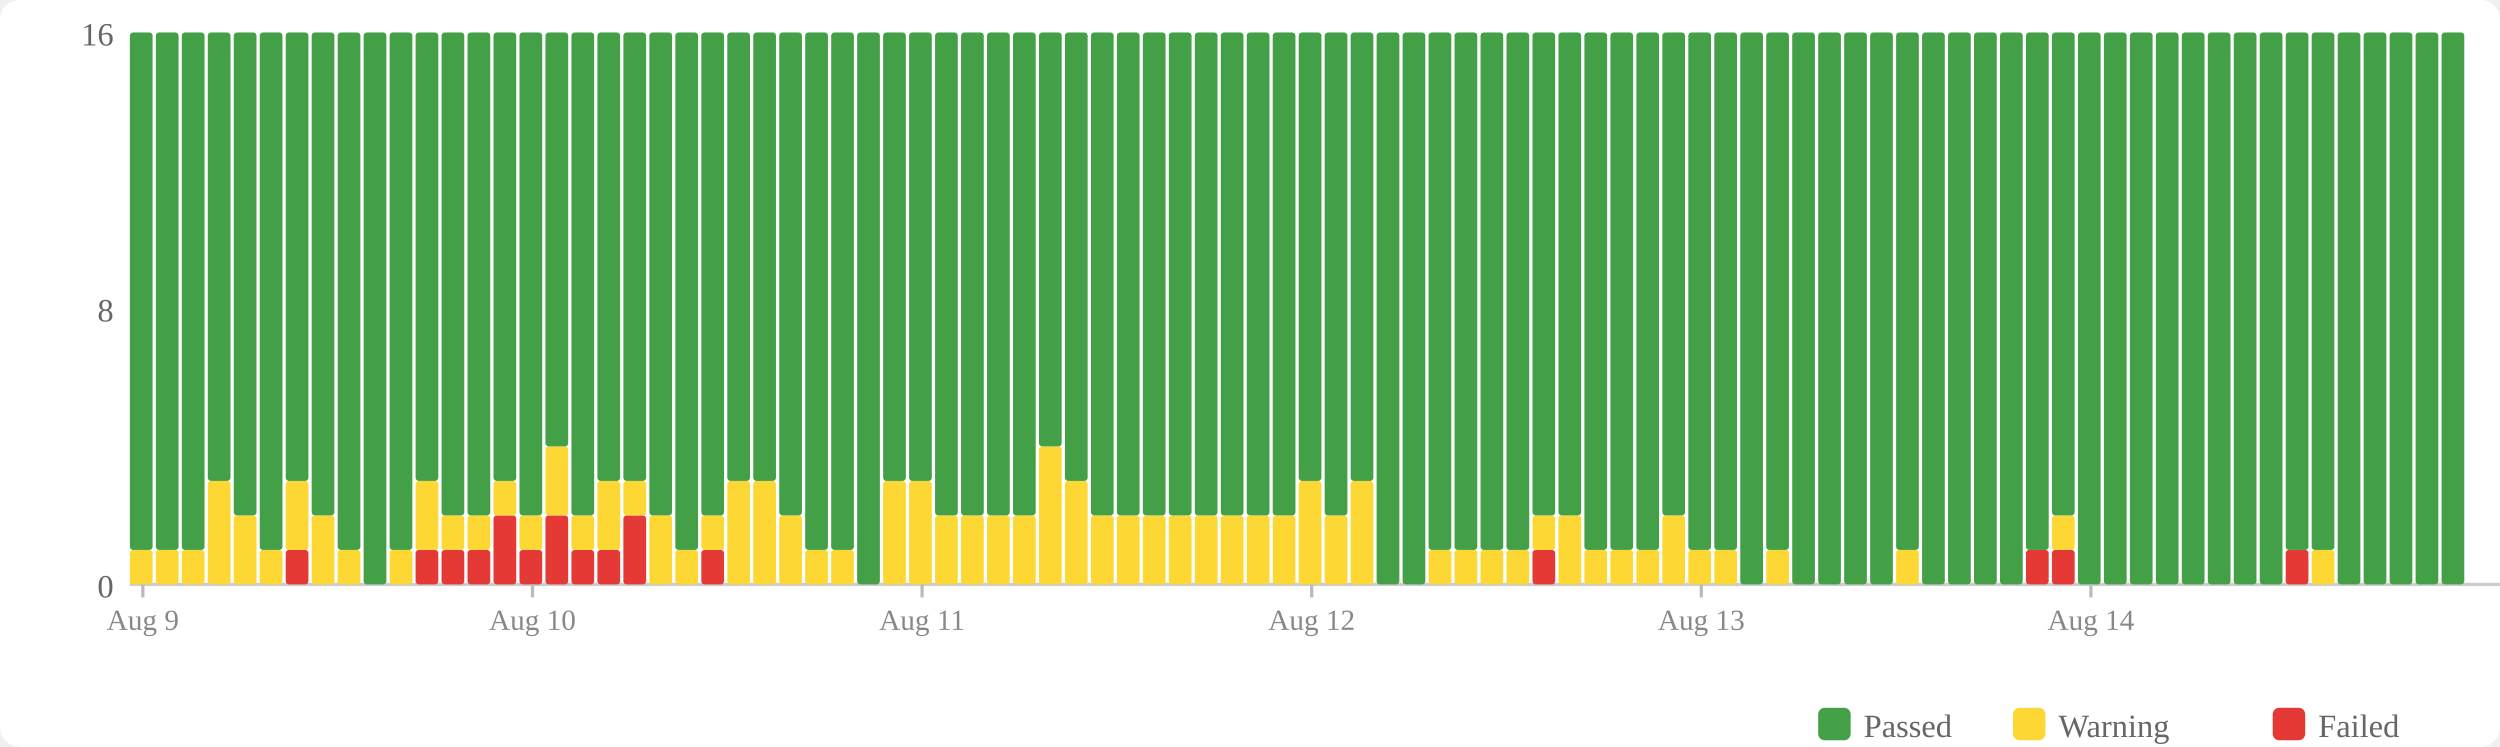
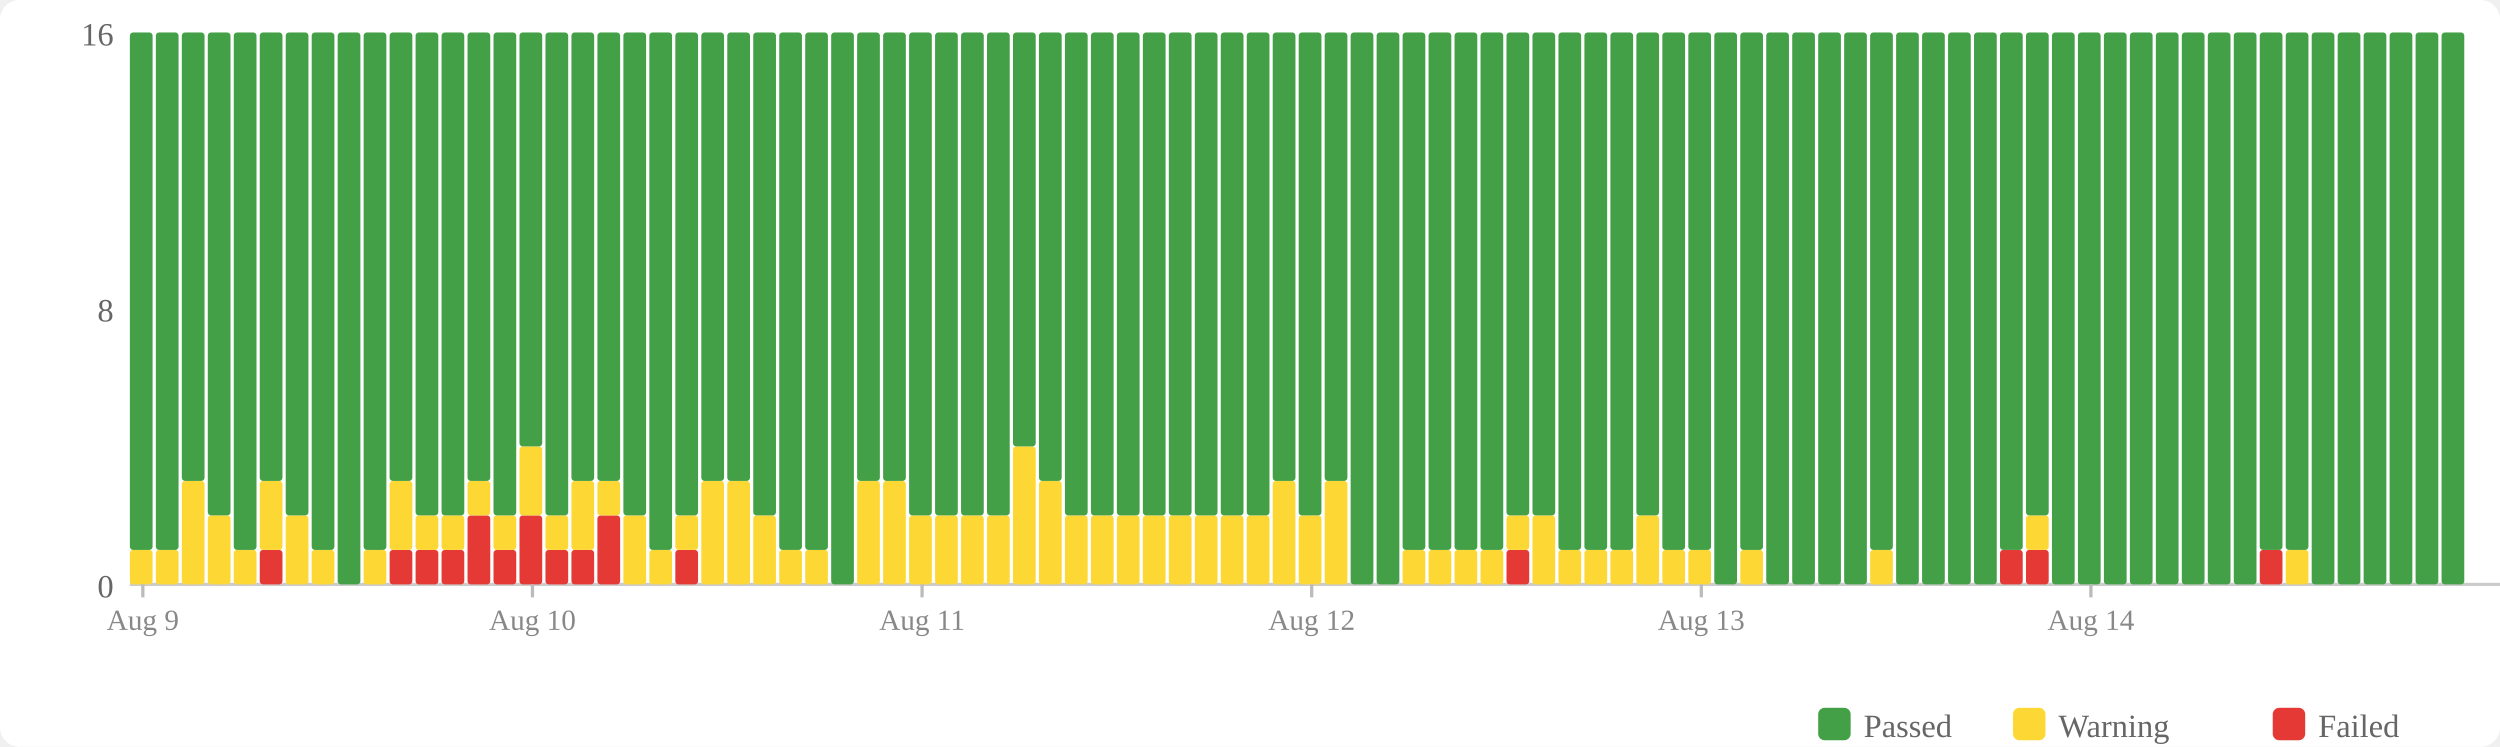
<svg xmlns="http://www.w3.org/2000/svg" width="770" height="230" viewBox="0 0 770 230">
  <rect width="770" height="230" fill="#fff" rx="6" />
  <rect x="560" y="218" width="10" height="10" fill="#43a047" rx="2" />
  <text x="574" y="227" font-size="10" fill="#666">Passed</text>
  <rect x="620" y="218" width="10" height="10" fill="#fdd835" rx="2" />
  <text x="634" y="227" font-size="10" fill="#666">Warning</text>
  <rect x="700" y="218" width="10" height="10" fill="#e53935" rx="2" />
  <text x="714" y="227" font-size="10" fill="#666">Failed</text>
  <text x="35" y="184" text-anchor="end" font-size="10" fill="#666">0</text>
  <text x="35" y="99" text-anchor="end" font-size="10" fill="#666">8</text>
  <text x="35" y="14" text-anchor="end" font-size="10" fill="#666">16</text>
  <line x1="40" y1="180" x2="770" y2="180" stroke="#ccc" stroke-width="1" />
  <rect x="40" y="169.375" width="7" height="10.625" fill="#fdd835" rx="1" />
  <rect x="40" y="10" width="7" height="159.375" fill="#43a047" rx="1" />
  <rect x="48" y="169.375" width="7" height="10.625" fill="#fdd835" rx="1" />
  <rect x="48" y="10" width="7" height="159.375" fill="#43a047" rx="1" />
-   <rect x="56" y="169.375" width="7" height="10.625" fill="#fdd835" rx="1" />
-   <rect x="56" y="10" width="7" height="159.375" fill="#43a047" rx="1" />
-   <rect x="64" y="148.125" width="7" height="31.875" fill="#fdd835" rx="1" />
-   <rect x="64" y="10" width="7" height="138.125" fill="#43a047" rx="1" />
-   <rect x="72" y="158.75" width="7" height="21.25" fill="#fdd835" rx="1" />
-   <rect x="72" y="10" width="7" height="148.75" fill="#43a047" rx="1" />
-   <rect x="80" y="169.375" width="7" height="10.625" fill="#fdd835" rx="1" />
-   <rect x="80" y="10" width="7" height="159.375" fill="#43a047" rx="1" />
-   <rect x="88" y="169.375" width="7" height="10.625" fill="#e53935" rx="1" />
-   <rect x="88" y="148.125" width="7" height="21.25" fill="#fdd835" rx="1" />
-   <rect x="88" y="10" width="7" height="138.125" fill="#43a047" rx="1" />
-   <rect x="96" y="158.75" width="7" height="21.25" fill="#fdd835" rx="1" />
-   <rect x="96" y="10" width="7" height="148.75" fill="#43a047" rx="1" />
-   <rect x="104" y="169.375" width="7" height="10.625" fill="#fdd835" rx="1" />
-   <rect x="104" y="10" width="7" height="159.375" fill="#43a047" rx="1" />
-   <rect x="112" y="10" width="7" height="170" fill="#43a047" rx="1" />
-   <rect x="120" y="169.375" width="7" height="10.625" fill="#fdd835" rx="1" />
-   <rect x="120" y="10" width="7" height="159.375" fill="#43a047" rx="1" />
+   <rect x="56" y="148.125" width="7" height="31.875" fill="#fdd835" rx="1" />
+   <rect x="56" y="10" width="7" height="138.125" fill="#43a047" rx="1" />
+   <rect x="64" y="158.75" width="7" height="21.25" fill="#fdd835" rx="1" />
+   <rect x="64" y="10" width="7" height="148.75" fill="#43a047" rx="1" />
+   <rect x="72" y="169.375" width="7" height="10.625" fill="#fdd835" rx="1" />
+   <rect x="72" y="10" width="7" height="159.375" fill="#43a047" rx="1" />
+   <rect x="80" y="169.375" width="7" height="10.625" fill="#e53935" rx="1" />
+   <rect x="80" y="148.125" width="7" height="21.25" fill="#fdd835" rx="1" />
+   <rect x="80" y="10" width="7" height="138.125" fill="#43a047" rx="1" />
+   <rect x="88" y="158.75" width="7" height="21.25" fill="#fdd835" rx="1" />
+   <rect x="88" y="10" width="7" height="148.75" fill="#43a047" rx="1" />
+   <rect x="96" y="169.375" width="7" height="10.625" fill="#fdd835" rx="1" />
+   <rect x="96" y="10" width="7" height="159.375" fill="#43a047" rx="1" />
+   <rect x="104" y="10" width="7" height="170" fill="#43a047" rx="1" />
+   <rect x="112" y="169.375" width="7" height="10.625" fill="#fdd835" rx="1" />
+   <rect x="112" y="10" width="7" height="159.375" fill="#43a047" rx="1" />
+   <rect x="120" y="169.375" width="7" height="10.625" fill="#e53935" rx="1" />
+   <rect x="120" y="148.125" width="7" height="21.25" fill="#fdd835" rx="1" />
+   <rect x="120" y="10" width="7" height="138.125" fill="#43a047" rx="1" />
  <rect x="128" y="169.375" width="7" height="10.625" fill="#e53935" rx="1" />
-   <rect x="128" y="148.125" width="7" height="21.25" fill="#fdd835" rx="1" />
-   <rect x="128" y="10" width="7" height="138.125" fill="#43a047" rx="1" />
+   <rect x="128" y="158.75" width="7" height="10.625" fill="#fdd835" rx="1" />
+   <rect x="128" y="10" width="7" height="148.75" fill="#43a047" rx="1" />
  <rect x="136" y="169.375" width="7" height="10.625" fill="#e53935" rx="1" />
  <rect x="136" y="158.75" width="7" height="10.625" fill="#fdd835" rx="1" />
  <rect x="136" y="10" width="7" height="148.75" fill="#43a047" rx="1" />
-   <rect x="144" y="169.375" width="7" height="10.625" fill="#e53935" rx="1" />
-   <rect x="144" y="158.75" width="7" height="10.625" fill="#fdd835" rx="1" />
-   <rect x="144" y="10" width="7" height="148.75" fill="#43a047" rx="1" />
-   <rect x="152" y="158.75" width="7" height="21.25" fill="#e53935" rx="1" />
-   <rect x="152" y="148.125" width="7" height="10.625" fill="#fdd835" rx="1" />
-   <rect x="152" y="10" width="7" height="138.125" fill="#43a047" rx="1" />
-   <rect x="160" y="169.375" width="7" height="10.625" fill="#e53935" rx="1" />
-   <rect x="160" y="158.75" width="7" height="10.625" fill="#fdd835" rx="1" />
-   <rect x="160" y="10" width="7" height="148.75" fill="#43a047" rx="1" />
-   <rect x="168" y="158.75" width="7" height="21.25" fill="#e53935" rx="1" />
-   <rect x="168" y="137.5" width="7" height="21.25" fill="#fdd835" rx="1" />
-   <rect x="168" y="10" width="7" height="127.5" fill="#43a047" rx="1" />
+   <rect x="144" y="158.75" width="7" height="21.25" fill="#e53935" rx="1" />
+   <rect x="144" y="148.125" width="7" height="10.625" fill="#fdd835" rx="1" />
+   <rect x="144" y="10" width="7" height="138.125" fill="#43a047" rx="1" />
+   <rect x="152" y="169.375" width="7" height="10.625" fill="#e53935" rx="1" />
+   <rect x="152" y="158.75" width="7" height="10.625" fill="#fdd835" rx="1" />
+   <rect x="152" y="10" width="7" height="148.75" fill="#43a047" rx="1" />
+   <rect x="160" y="158.75" width="7" height="21.25" fill="#e53935" rx="1" />
+   <rect x="160" y="137.5" width="7" height="21.25" fill="#fdd835" rx="1" />
+   <rect x="160" y="10" width="7" height="127.5" fill="#43a047" rx="1" />
+   <rect x="168" y="169.375" width="7" height="10.625" fill="#e53935" rx="1" />
+   <rect x="168" y="158.75" width="7" height="10.625" fill="#fdd835" rx="1" />
+   <rect x="168" y="10" width="7" height="148.75" fill="#43a047" rx="1" />
  <rect x="176" y="169.375" width="7" height="10.625" fill="#e53935" rx="1" />
-   <rect x="176" y="158.75" width="7" height="10.625" fill="#fdd835" rx="1" />
-   <rect x="176" y="10" width="7" height="148.75" fill="#43a047" rx="1" />
-   <rect x="184" y="169.375" width="7" height="10.625" fill="#e53935" rx="1" />
-   <rect x="184" y="148.125" width="7" height="21.25" fill="#fdd835" rx="1" />
+   <rect x="176" y="148.125" width="7" height="21.25" fill="#fdd835" rx="1" />
+   <rect x="176" y="10" width="7" height="138.125" fill="#43a047" rx="1" />
+   <rect x="184" y="158.75" width="7" height="21.25" fill="#e53935" rx="1" />
+   <rect x="184" y="148.125" width="7" height="10.625" fill="#fdd835" rx="1" />
  <rect x="184" y="10" width="7" height="138.125" fill="#43a047" rx="1" />
-   <rect x="192" y="158.75" width="7" height="21.25" fill="#e53935" rx="1" />
-   <rect x="192" y="148.125" width="7" height="10.625" fill="#fdd835" rx="1" />
-   <rect x="192" y="10" width="7" height="138.125" fill="#43a047" rx="1" />
-   <rect x="200" y="158.75" width="7" height="21.25" fill="#fdd835" rx="1" />
-   <rect x="200" y="10" width="7" height="148.75" fill="#43a047" rx="1" />
-   <rect x="208" y="169.375" width="7" height="10.625" fill="#fdd835" rx="1" />
-   <rect x="208" y="10" width="7" height="159.375" fill="#43a047" rx="1" />
-   <rect x="216" y="169.375" width="7" height="10.625" fill="#e53935" rx="1" />
-   <rect x="216" y="158.75" width="7" height="10.625" fill="#fdd835" rx="1" />
-   <rect x="216" y="10" width="7" height="148.75" fill="#43a047" rx="1" />
+   <rect x="192" y="158.75" width="7" height="21.25" fill="#fdd835" rx="1" />
+   <rect x="192" y="10" width="7" height="148.75" fill="#43a047" rx="1" />
+   <rect x="200" y="169.375" width="7" height="10.625" fill="#fdd835" rx="1" />
+   <rect x="200" y="10" width="7" height="159.375" fill="#43a047" rx="1" />
+   <rect x="208" y="169.375" width="7" height="10.625" fill="#e53935" rx="1" />
+   <rect x="208" y="158.75" width="7" height="10.625" fill="#fdd835" rx="1" />
+   <rect x="208" y="10" width="7" height="148.75" fill="#43a047" rx="1" />
+   <rect x="216" y="148.125" width="7" height="31.875" fill="#fdd835" rx="1" />
+   <rect x="216" y="10" width="7" height="138.125" fill="#43a047" rx="1" />
  <rect x="224" y="148.125" width="7" height="31.875" fill="#fdd835" rx="1" />
  <rect x="224" y="10" width="7" height="138.125" fill="#43a047" rx="1" />
-   <rect x="232" y="148.125" width="7" height="31.875" fill="#fdd835" rx="1" />
-   <rect x="232" y="10" width="7" height="138.125" fill="#43a047" rx="1" />
-   <rect x="240" y="158.75" width="7" height="21.25" fill="#fdd835" rx="1" />
-   <rect x="240" y="10" width="7" height="148.75" fill="#43a047" rx="1" />
+   <rect x="232" y="158.75" width="7" height="21.25" fill="#fdd835" rx="1" />
+   <rect x="232" y="10" width="7" height="148.75" fill="#43a047" rx="1" />
+   <rect x="240" y="169.375" width="7" height="10.625" fill="#fdd835" rx="1" />
+   <rect x="240" y="10" width="7" height="159.375" fill="#43a047" rx="1" />
  <rect x="248" y="169.375" width="7" height="10.625" fill="#fdd835" rx="1" />
  <rect x="248" y="10" width="7" height="159.375" fill="#43a047" rx="1" />
-   <rect x="256" y="169.375" width="7" height="10.625" fill="#fdd835" rx="1" />
-   <rect x="256" y="10" width="7" height="159.375" fill="#43a047" rx="1" />
-   <rect x="264" y="10" width="7" height="170" fill="#43a047" rx="1" />
+   <rect x="256" y="10" width="7" height="170" fill="#43a047" rx="1" />
+   <rect x="264" y="148.125" width="7" height="31.875" fill="#fdd835" rx="1" />
+   <rect x="264" y="10" width="7" height="138.125" fill="#43a047" rx="1" />
  <rect x="272" y="148.125" width="7" height="31.875" fill="#fdd835" rx="1" />
  <rect x="272" y="10" width="7" height="138.125" fill="#43a047" rx="1" />
-   <rect x="280" y="148.125" width="7" height="31.875" fill="#fdd835" rx="1" />
-   <rect x="280" y="10" width="7" height="138.125" fill="#43a047" rx="1" />
+   <rect x="280" y="158.75" width="7" height="21.25" fill="#fdd835" rx="1" />
+   <rect x="280" y="10" width="7" height="148.75" fill="#43a047" rx="1" />
  <rect x="288" y="158.75" width="7" height="21.25" fill="#fdd835" rx="1" />
  <rect x="288" y="10" width="7" height="148.75" fill="#43a047" rx="1" />
  <rect x="296" y="158.75" width="7" height="21.25" fill="#fdd835" rx="1" />
  <rect x="296" y="10" width="7" height="148.75" fill="#43a047" rx="1" />
  <rect x="304" y="158.75" width="7" height="21.25" fill="#fdd835" rx="1" />
  <rect x="304" y="10" width="7" height="148.75" fill="#43a047" rx="1" />
-   <rect x="312" y="158.75" width="7" height="21.25" fill="#fdd835" rx="1" />
-   <rect x="312" y="10" width="7" height="148.75" fill="#43a047" rx="1" />
-   <rect x="320" y="137.5" width="7" height="42.5" fill="#fdd835" rx="1" />
-   <rect x="320" y="10" width="7" height="127.5" fill="#43a047" rx="1" />
-   <rect x="328" y="148.125" width="7" height="31.875" fill="#fdd835" rx="1" />
-   <rect x="328" y="10" width="7" height="138.125" fill="#43a047" rx="1" />
+   <rect x="312" y="137.5" width="7" height="42.5" fill="#fdd835" rx="1" />
+   <rect x="312" y="10" width="7" height="127.5" fill="#43a047" rx="1" />
+   <rect x="320" y="148.125" width="7" height="31.875" fill="#fdd835" rx="1" />
+   <rect x="320" y="10" width="7" height="138.125" fill="#43a047" rx="1" />
+   <rect x="328" y="158.75" width="7" height="21.25" fill="#fdd835" rx="1" />
+   <rect x="328" y="10" width="7" height="148.75" fill="#43a047" rx="1" />
  <rect x="336" y="158.75" width="7" height="21.25" fill="#fdd835" rx="1" />
  <rect x="336" y="10" width="7" height="148.75" fill="#43a047" rx="1" />
  <rect x="344" y="158.75" width="7" height="21.25" fill="#fdd835" rx="1" />
  <rect x="344" y="10" width="7" height="148.75" fill="#43a047" rx="1" />
  <rect x="352" y="158.75" width="7" height="21.25" fill="#fdd835" rx="1" />
  <rect x="352" y="10" width="7" height="148.75" fill="#43a047" rx="1" />
  <rect x="360" y="158.75" width="7" height="21.25" fill="#fdd835" rx="1" />
  <rect x="360" y="10" width="7" height="148.75" fill="#43a047" rx="1" />
  <rect x="368" y="158.75" width="7" height="21.25" fill="#fdd835" rx="1" />
  <rect x="368" y="10" width="7" height="148.75" fill="#43a047" rx="1" />
  <rect x="376" y="158.75" width="7" height="21.25" fill="#fdd835" rx="1" />
  <rect x="376" y="10" width="7" height="148.75" fill="#43a047" rx="1" />
  <rect x="384" y="158.75" width="7" height="21.25" fill="#fdd835" rx="1" />
  <rect x="384" y="10" width="7" height="148.75" fill="#43a047" rx="1" />
-   <rect x="392" y="158.75" width="7" height="21.25" fill="#fdd835" rx="1" />
-   <rect x="392" y="10" width="7" height="148.75" fill="#43a047" rx="1" />
-   <rect x="400" y="148.125" width="7" height="31.875" fill="#fdd835" rx="1" />
-   <rect x="400" y="10" width="7" height="138.125" fill="#43a047" rx="1" />
-   <rect x="408" y="158.75" width="7" height="21.25" fill="#fdd835" rx="1" />
-   <rect x="408" y="10" width="7" height="148.75" fill="#43a047" rx="1" />
-   <rect x="416" y="148.125" width="7" height="31.875" fill="#fdd835" rx="1" />
-   <rect x="416" y="10" width="7" height="138.125" fill="#43a047" rx="1" />
+   <rect x="392" y="148.125" width="7" height="31.875" fill="#fdd835" rx="1" />
+   <rect x="392" y="10" width="7" height="138.125" fill="#43a047" rx="1" />
+   <rect x="400" y="158.75" width="7" height="21.25" fill="#fdd835" rx="1" />
+   <rect x="400" y="10" width="7" height="148.75" fill="#43a047" rx="1" />
+   <rect x="408" y="148.125" width="7" height="31.875" fill="#fdd835" rx="1" />
+   <rect x="408" y="10" width="7" height="138.125" fill="#43a047" rx="1" />
+   <rect x="416" y="10" width="7" height="170" fill="#43a047" rx="1" />
  <rect x="424" y="10" width="7" height="170" fill="#43a047" rx="1" />
-   <rect x="432" y="10" width="7" height="170" fill="#43a047" rx="1" />
+   <rect x="432" y="169.375" width="7" height="10.625" fill="#fdd835" rx="1" />
+   <rect x="432" y="10" width="7" height="159.375" fill="#43a047" rx="1" />
  <rect x="440" y="169.375" width="7" height="10.625" fill="#fdd835" rx="1" />
  <rect x="440" y="10" width="7" height="159.375" fill="#43a047" rx="1" />
  <rect x="448" y="169.375" width="7" height="10.625" fill="#fdd835" rx="1" />
  <rect x="448" y="10" width="7" height="159.375" fill="#43a047" rx="1" />
  <rect x="456" y="169.375" width="7" height="10.625" fill="#fdd835" rx="1" />
  <rect x="456" y="10" width="7" height="159.375" fill="#43a047" rx="1" />
-   <rect x="464" y="169.375" width="7" height="10.625" fill="#fdd835" rx="1" />
-   <rect x="464" y="10" width="7" height="159.375" fill="#43a047" rx="1" />
-   <rect x="472" y="169.375" width="7" height="10.625" fill="#e53935" rx="1" />
-   <rect x="472" y="158.75" width="7" height="10.625" fill="#fdd835" rx="1" />
+   <rect x="464" y="169.375" width="7" height="10.625" fill="#e53935" rx="1" />
+   <rect x="464" y="158.75" width="7" height="10.625" fill="#fdd835" rx="1" />
+   <rect x="464" y="10" width="7" height="148.75" fill="#43a047" rx="1" />
+   <rect x="472" y="158.75" width="7" height="21.25" fill="#fdd835" rx="1" />
  <rect x="472" y="10" width="7" height="148.75" fill="#43a047" rx="1" />
-   <rect x="480" y="158.75" width="7" height="21.25" fill="#fdd835" rx="1" />
-   <rect x="480" y="10" width="7" height="148.75" fill="#43a047" rx="1" />
+   <rect x="480" y="169.375" width="7" height="10.625" fill="#fdd835" rx="1" />
+   <rect x="480" y="10" width="7" height="159.375" fill="#43a047" rx="1" />
  <rect x="488" y="169.375" width="7" height="10.625" fill="#fdd835" rx="1" />
  <rect x="488" y="10" width="7" height="159.375" fill="#43a047" rx="1" />
  <rect x="496" y="169.375" width="7" height="10.625" fill="#fdd835" rx="1" />
  <rect x="496" y="10" width="7" height="159.375" fill="#43a047" rx="1" />
-   <rect x="504" y="169.375" width="7" height="10.625" fill="#fdd835" rx="1" />
-   <rect x="504" y="10" width="7" height="159.375" fill="#43a047" rx="1" />
-   <rect x="512" y="158.75" width="7" height="21.25" fill="#fdd835" rx="1" />
-   <rect x="512" y="10" width="7" height="148.75" fill="#43a047" rx="1" />
+   <rect x="504" y="158.75" width="7" height="21.25" fill="#fdd835" rx="1" />
+   <rect x="504" y="10" width="7" height="148.75" fill="#43a047" rx="1" />
+   <rect x="512" y="169.375" width="7" height="10.625" fill="#fdd835" rx="1" />
+   <rect x="512" y="10" width="7" height="159.375" fill="#43a047" rx="1" />
  <rect x="520" y="169.375" width="7" height="10.625" fill="#fdd835" rx="1" />
  <rect x="520" y="10" width="7" height="159.375" fill="#43a047" rx="1" />
-   <rect x="528" y="169.375" width="7" height="10.625" fill="#fdd835" rx="1" />
-   <rect x="528" y="10" width="7" height="159.375" fill="#43a047" rx="1" />
-   <rect x="536" y="10" width="7" height="170" fill="#43a047" rx="1" />
-   <rect x="544" y="169.375" width="7" height="10.625" fill="#fdd835" rx="1" />
-   <rect x="544" y="10" width="7" height="159.375" fill="#43a047" rx="1" />
+   <rect x="528" y="10" width="7" height="170" fill="#43a047" rx="1" />
+   <rect x="536" y="169.375" width="7" height="10.625" fill="#fdd835" rx="1" />
+   <rect x="536" y="10" width="7" height="159.375" fill="#43a047" rx="1" />
+   <rect x="544" y="10" width="7" height="170" fill="#43a047" rx="1" />
  <rect x="552" y="10" width="7" height="170" fill="#43a047" rx="1" />
  <rect x="560" y="10" width="7" height="170" fill="#43a047" rx="1" />
  <rect x="568" y="10" width="7" height="170" fill="#43a047" rx="1" />
-   <rect x="576" y="10" width="7" height="170" fill="#43a047" rx="1" />
-   <rect x="584" y="169.375" width="7" height="10.625" fill="#fdd835" rx="1" />
-   <rect x="584" y="10" width="7" height="159.375" fill="#43a047" rx="1" />
+   <rect x="576" y="169.375" width="7" height="10.625" fill="#fdd835" rx="1" />
+   <rect x="576" y="10" width="7" height="159.375" fill="#43a047" rx="1" />
+   <rect x="584" y="10" width="7" height="170" fill="#43a047" rx="1" />
  <rect x="592" y="10" width="7" height="170" fill="#43a047" rx="1" />
  <rect x="600" y="10" width="7" height="170" fill="#43a047" rx="1" />
  <rect x="608" y="10" width="7" height="170" fill="#43a047" rx="1" />
-   <rect x="616" y="10" width="7" height="170" fill="#43a047" rx="1" />
+   <rect x="616" y="169.375" width="7" height="10.625" fill="#e53935" rx="1" />
+   <rect x="616" y="10" width="7" height="159.375" fill="#43a047" rx="1" />
  <rect x="624" y="169.375" width="7" height="10.625" fill="#e53935" rx="1" />
-   <rect x="624" y="10" width="7" height="159.375" fill="#43a047" rx="1" />
-   <rect x="632" y="169.375" width="7" height="10.625" fill="#e53935" rx="1" />
-   <rect x="632" y="158.75" width="7" height="10.625" fill="#fdd835" rx="1" />
-   <rect x="632" y="10" width="7" height="148.75" fill="#43a047" rx="1" />
+   <rect x="624" y="158.75" width="7" height="10.625" fill="#fdd835" rx="1" />
+   <rect x="624" y="10" width="7" height="148.75" fill="#43a047" rx="1" />
+   <rect x="632" y="10" width="7" height="170" fill="#43a047" rx="1" />
  <rect x="640" y="10" width="7" height="170" fill="#43a047" rx="1" />
  <rect x="648" y="10" width="7" height="170" fill="#43a047" rx="1" />
  <rect x="656" y="10" width="7" height="170" fill="#43a047" rx="1" />
  <rect x="664" y="10" width="7" height="170" fill="#43a047" rx="1" />
  <rect x="672" y="10" width="7" height="170" fill="#43a047" rx="1" />
  <rect x="680" y="10" width="7" height="170" fill="#43a047" rx="1" />
  <rect x="688" y="10" width="7" height="170" fill="#43a047" rx="1" />
-   <rect x="696" y="10" width="7" height="170" fill="#43a047" rx="1" />
-   <rect x="704" y="169.375" width="7" height="10.625" fill="#e53935" rx="1" />
+   <rect x="696" y="169.375" width="7" height="10.625" fill="#e53935" rx="1" />
+   <rect x="696" y="10" width="7" height="159.375" fill="#43a047" rx="1" />
+   <rect x="704" y="169.375" width="7" height="10.625" fill="#fdd835" rx="1" />
  <rect x="704" y="10" width="7" height="159.375" fill="#43a047" rx="1" />
-   <rect x="712" y="169.375" width="7" height="10.625" fill="#fdd835" rx="1" />
-   <rect x="712" y="10" width="7" height="159.375" fill="#43a047" rx="1" />
+   <rect x="712" y="10" width="7" height="170" fill="#43a047" rx="1" />
  <rect x="720" y="10" width="7" height="170" fill="#43a047" rx="1" />
  <rect x="728" y="10" width="7" height="170" fill="#43a047" rx="1" />
  <rect x="736" y="10" width="7" height="170" fill="#43a047" rx="1" />
  <rect x="744" y="10" width="7" height="170" fill="#43a047" rx="1" />
  <rect x="752" y="10" width="7" height="170" fill="#43a047" rx="1" />
  <line x1="44.0" y1="180" x2="44.0" y2="184" stroke="#bbb" stroke-width="1" />
  <text x="44.0" y="194" text-anchor="middle" font-size="9" fill="#888">Aug 9</text>
  <line x1="164.0" y1="180" x2="164.0" y2="184" stroke="#bbb" stroke-width="1" />
  <text x="164.0" y="194" text-anchor="middle" font-size="9" fill="#888">Aug 10</text>
  <line x1="284.0" y1="180" x2="284.0" y2="184" stroke="#bbb" stroke-width="1" />
  <text x="284.0" y="194" text-anchor="middle" font-size="9" fill="#888">Aug 11</text>
  <line x1="404.0" y1="180" x2="404.0" y2="184" stroke="#bbb" stroke-width="1" />
  <text x="404.0" y="194" text-anchor="middle" font-size="9" fill="#888">Aug 12</text>
  <line x1="524.0" y1="180" x2="524.0" y2="184" stroke="#bbb" stroke-width="1" />
  <text x="524.0" y="194" text-anchor="middle" font-size="9" fill="#888">Aug 13</text>
  <line x1="644.0" y1="180" x2="644.0" y2="184" stroke="#bbb" stroke-width="1" />
  <text x="644.0" y="194" text-anchor="middle" font-size="9" fill="#888">Aug 14</text>
</svg>
